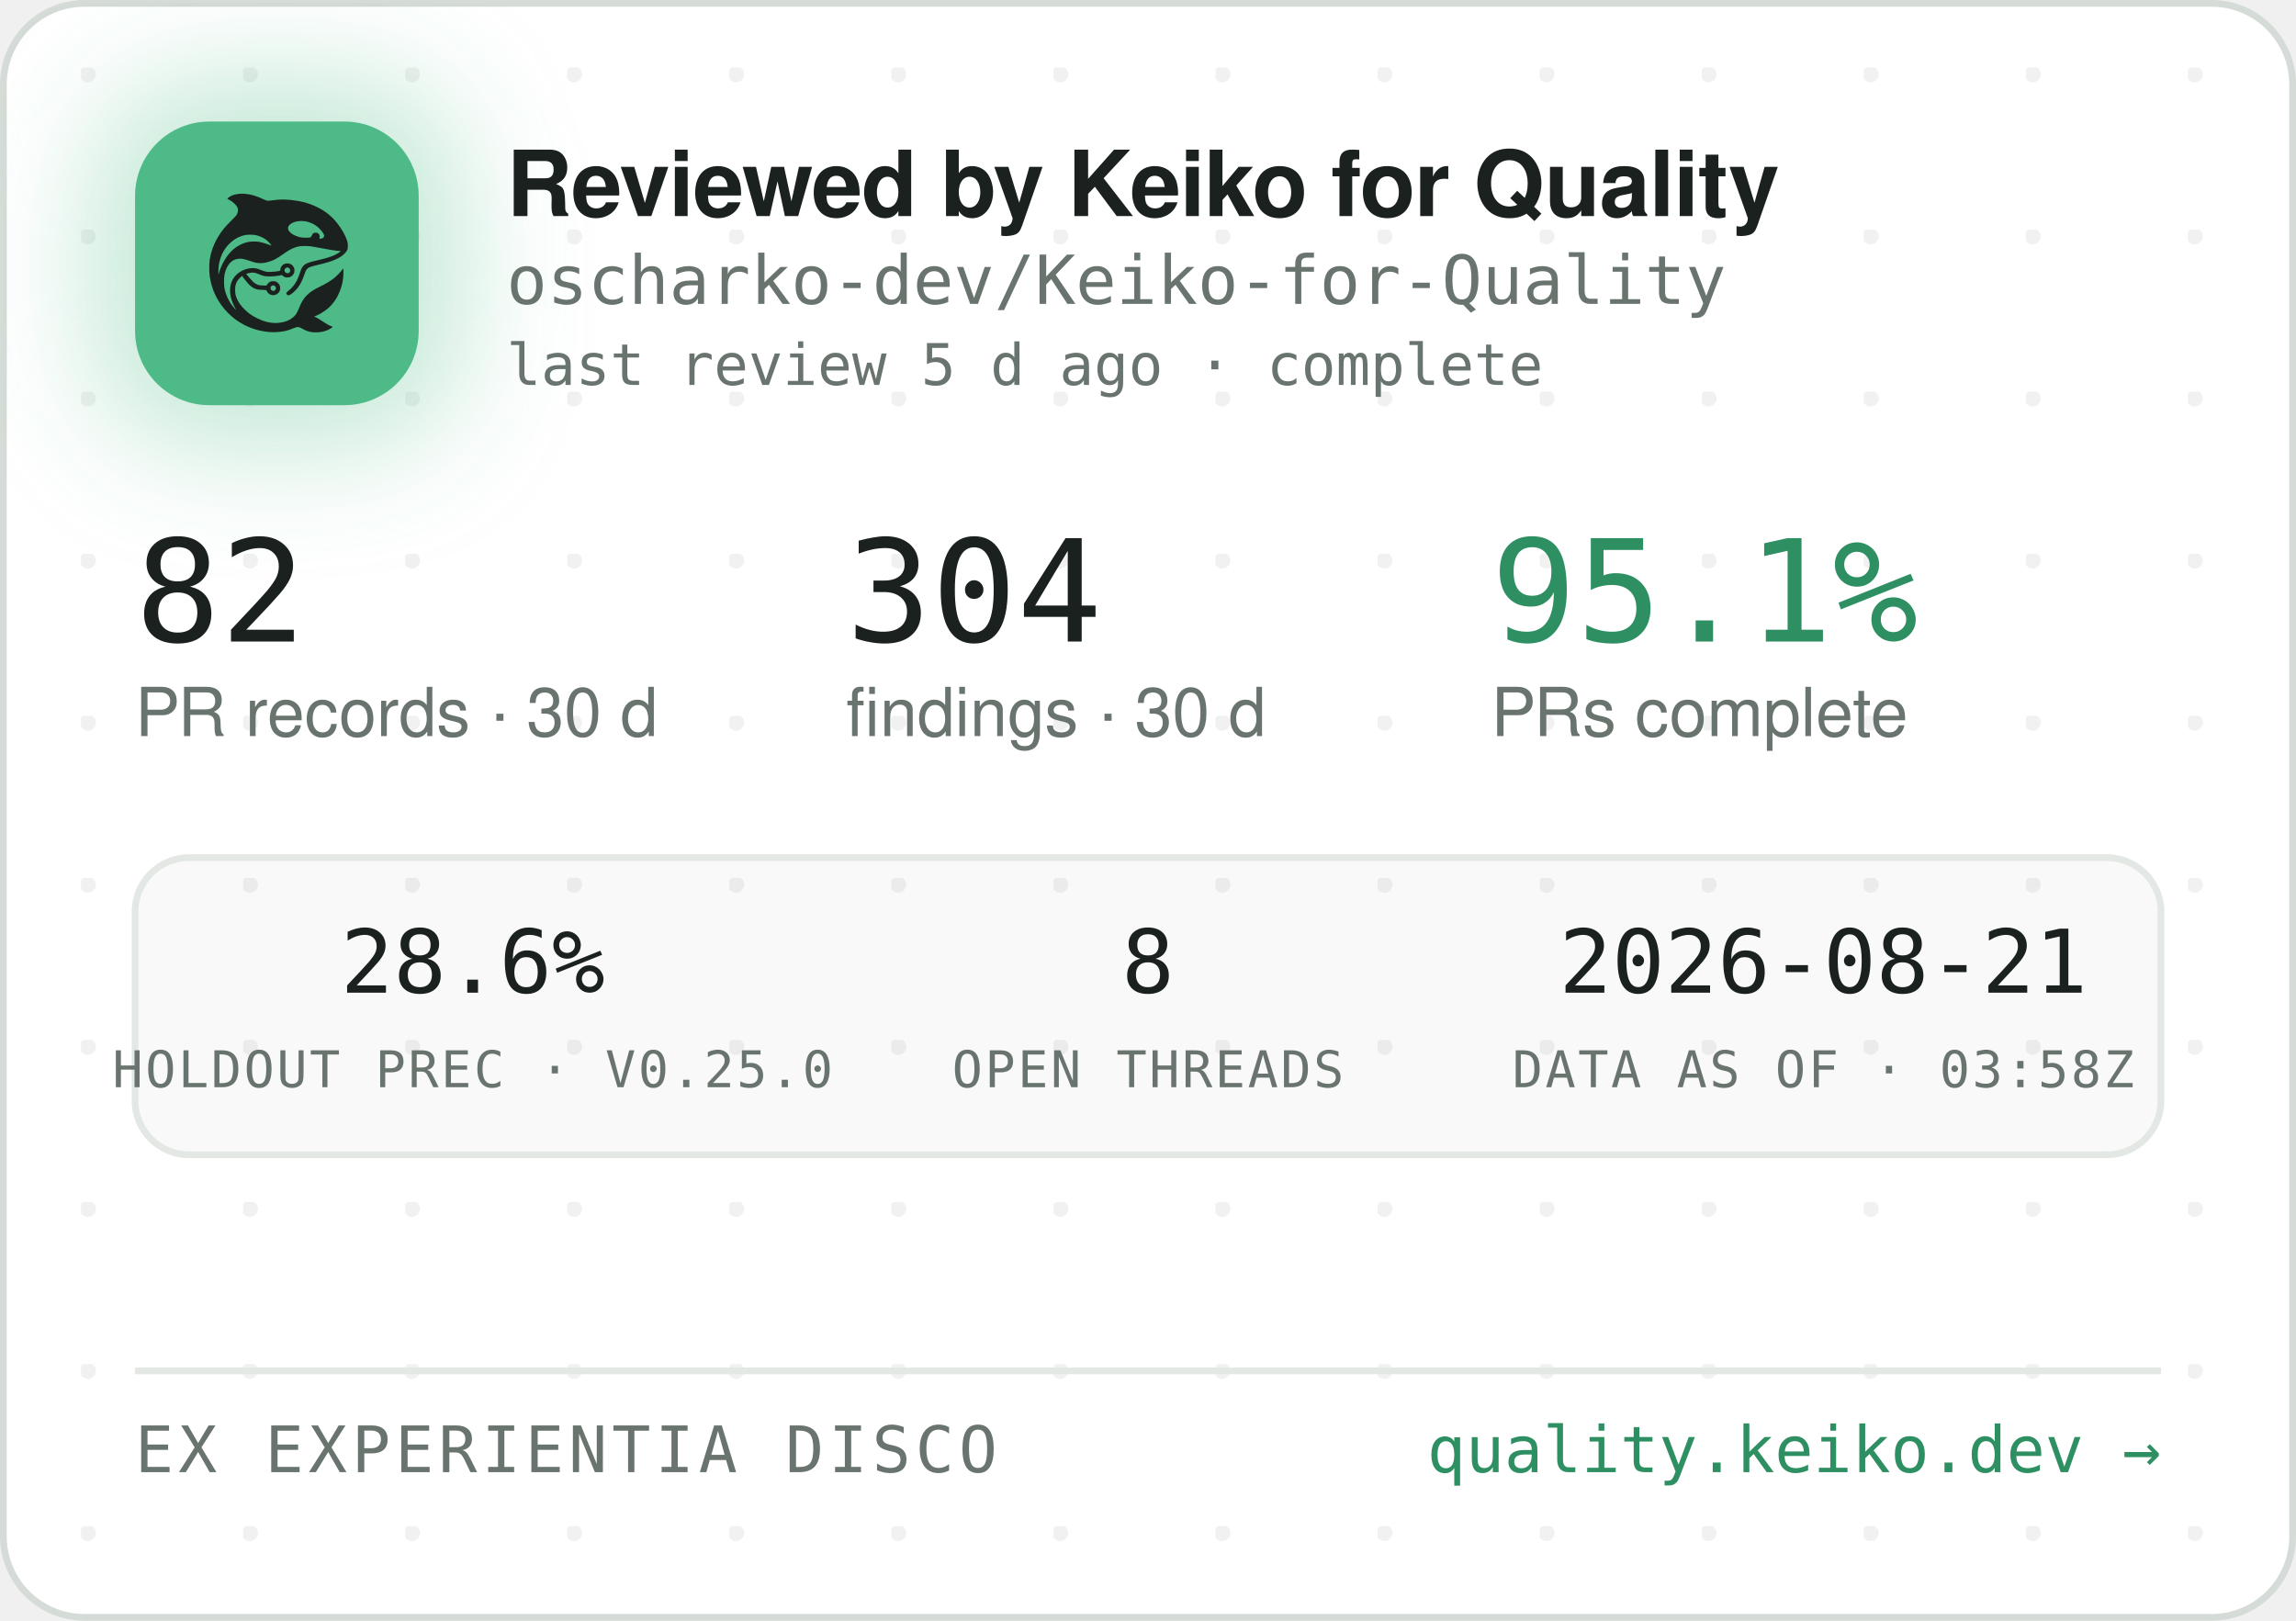
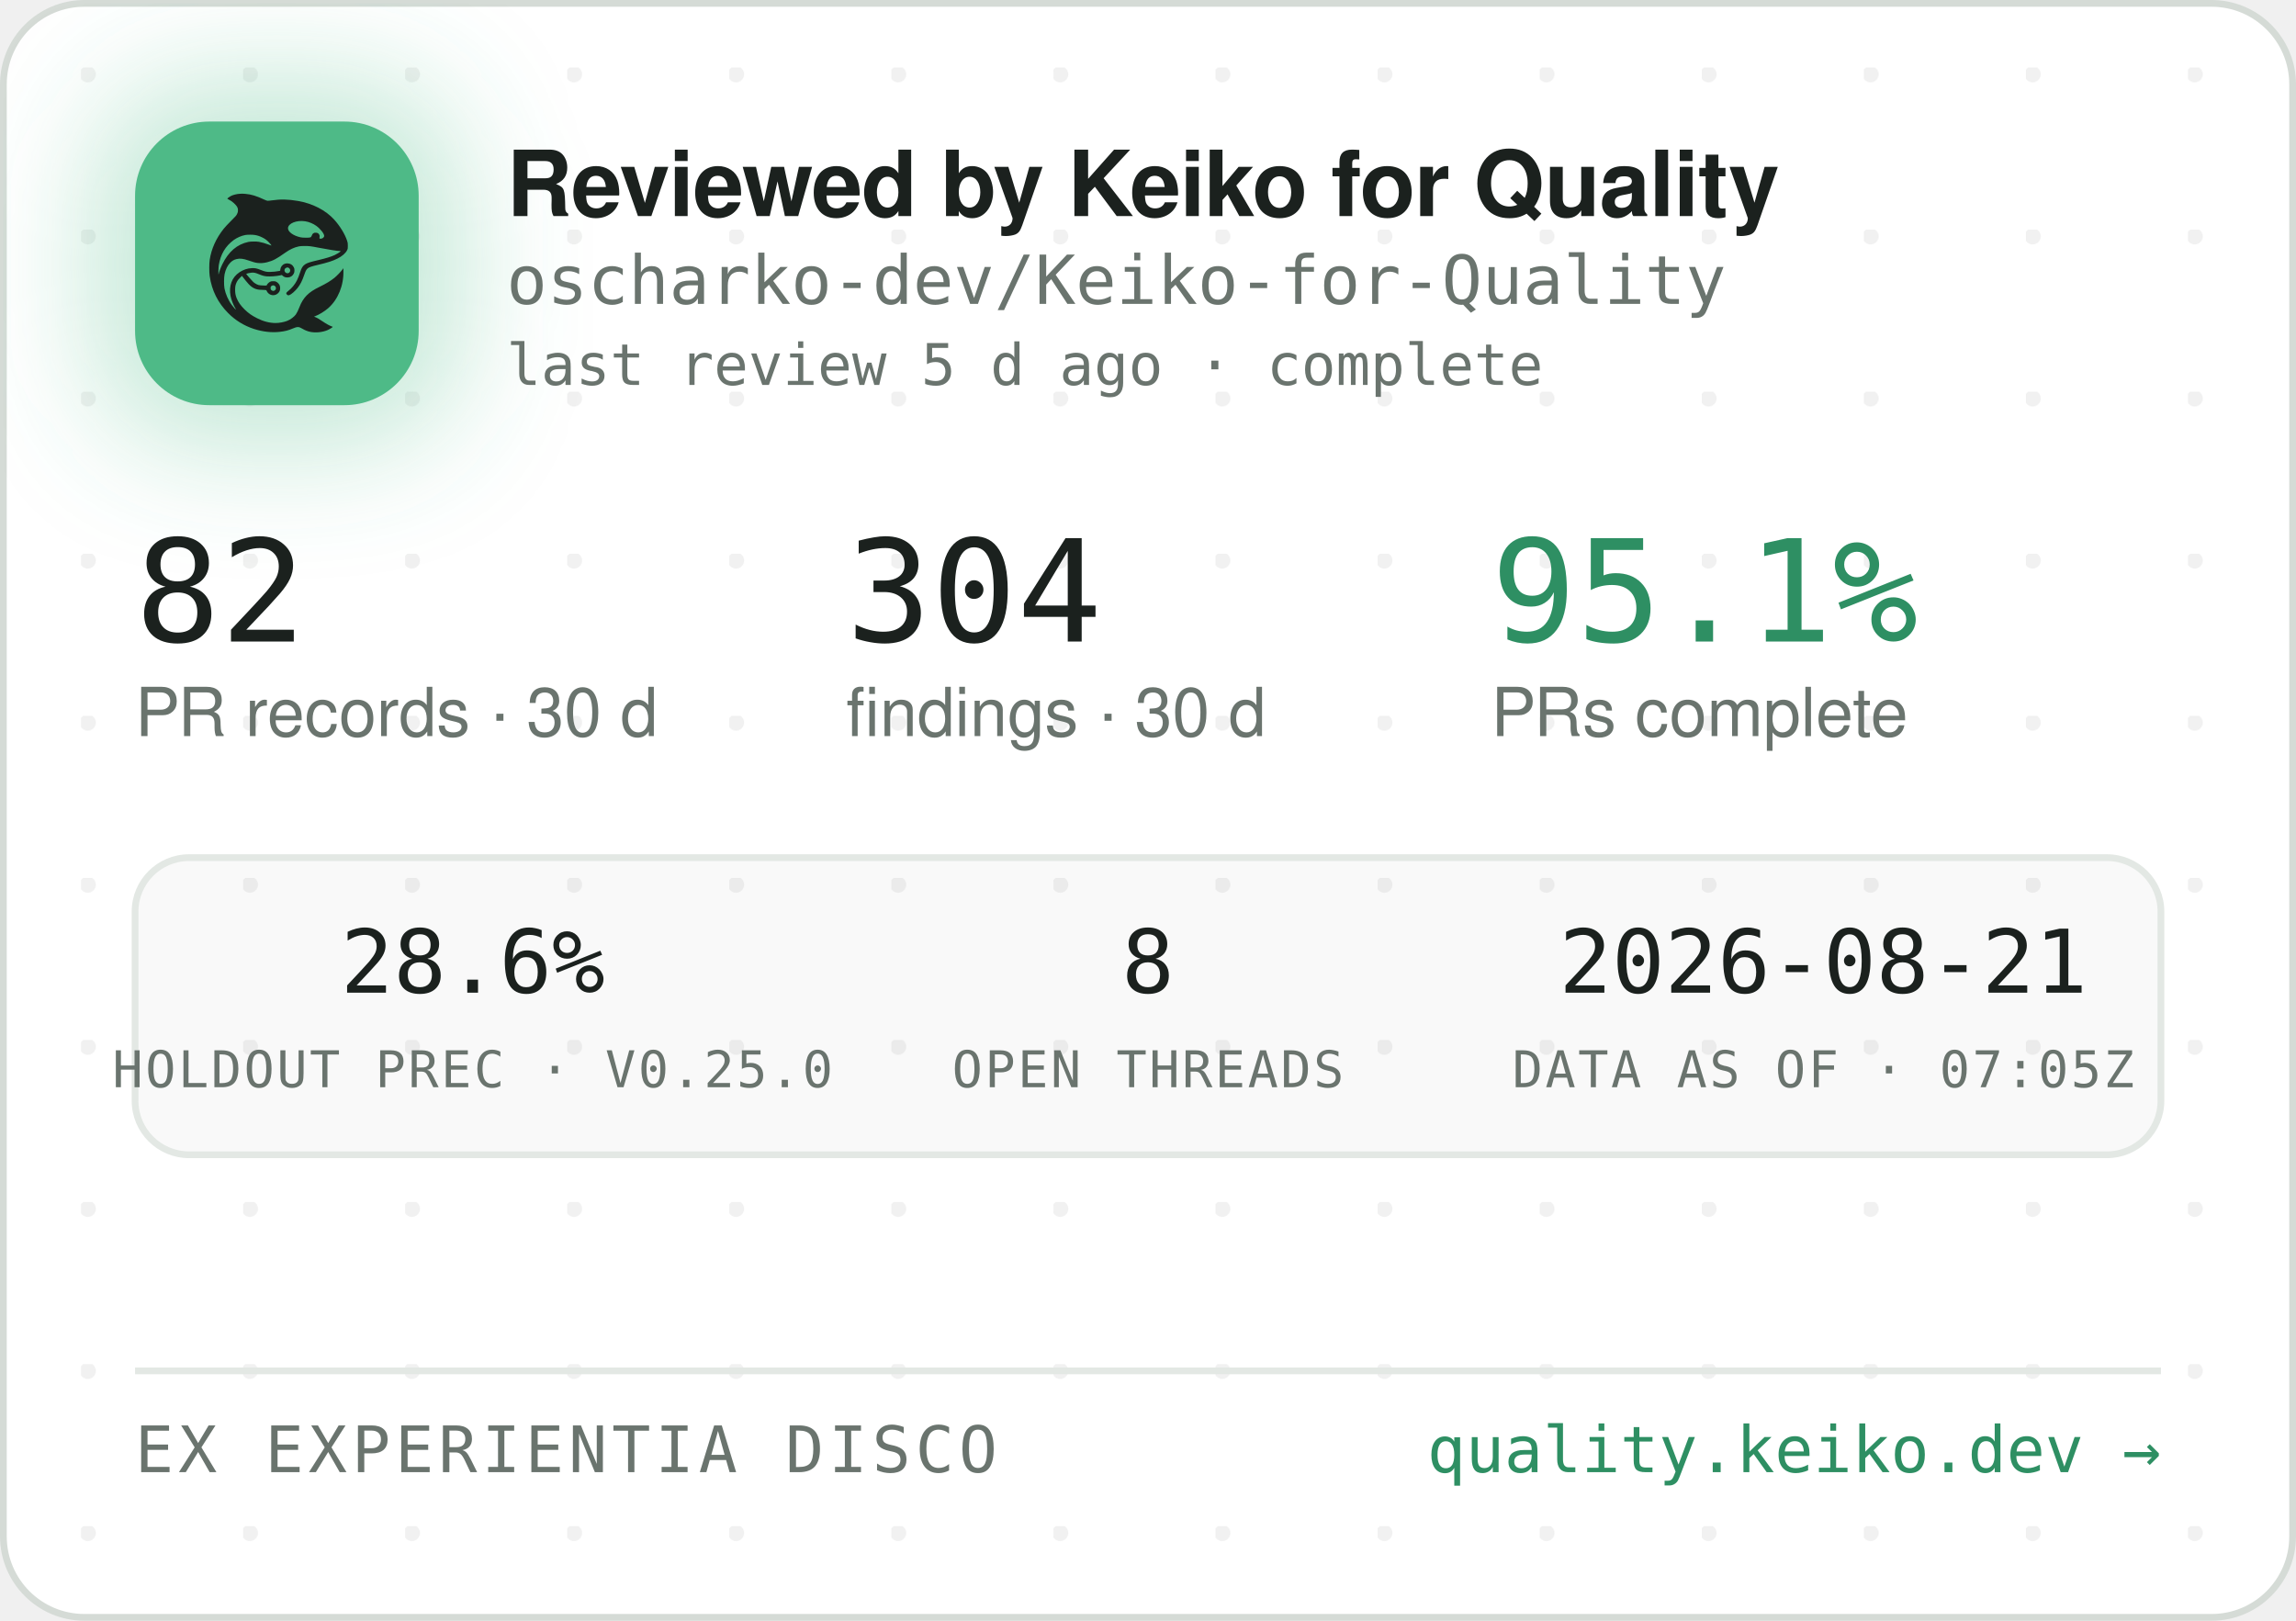
<svg xmlns="http://www.w3.org/2000/svg" width="340" height="240" viewBox="0 0 340 240" role="img" aria-label="Reviewed by Keiko for Quality — oscharko-dev/Keiko-for-Quality">
  <defs>
    <pattern id="dots" width="24" height="24" patternUnits="userSpaceOnUse" x="12" y="10">
      <circle cx="1" cy="1" r="1.2" fill="rgba(27,33,30,0.06)" />
    </pattern>
    <filter id="glow" x="-60%" y="-60%" width="220%" height="220%">
      <feGaussianBlur stdDeviation="9" />
    </filter>
    <clipPath id="card">
      <rect x="0.5" y="0.5" width="339" height="239" rx="12" />
    </clipPath>
  </defs>
  <rect x="0.5" y="0.5" width="339" height="239" rx="12" fill="#FFFFFF" stroke="#D5DBD6" />
  <rect x="0.5" y="0.5" width="339" height="239" rx="12" fill="url(#dots)" />
  <g clip-path="url(#card)">
    <rect x="14" y="12" width="54" height="54" rx="16" fill="rgba(78,186,135,0.35)" filter="url(#glow)" />
    <rect x="20" y="18" width="42" height="42" rx="11" fill="#4EBA87" />
    <g transform="translate(24,22) scale(0.03320312)">
      <g transform="translate(1024 0) scale(-1 1)">
        <g transform="translate(1024, 1024) scale(-0.1, -0.1)" fill="#1B211E" stroke="none">
          <path d="M3465 8223 c-144 -8 -314 -52 -408 -105 -69 -39 -146 -99 -146 -113 0 -5 30 -24 68 -42 146 -70 323 -229 377 -340 25 -49 29 -70 29 -138 -1 -72 -5 -88 -39 -160 -36 -75 -54 -95 -265 -305 -134 -132 -270 -279 -331 -355 -339 -425 -552 -896 -626 -1390 -25 -165 -25 -549 0 -720 92 -645 368 -1196 826 -1655 322 -324 710 -562 1145 -704 389 -126 793 -172 1155 -130 235 27 377 63 579 149 205 87 268 86 423 -7 102 -62 231 -115 335 -138 247 -56 562 -26 794 74 92 40 244 136 232 146 -4 3 -26 12 -48 19 -86 28 -246 116 -385 211 -162 112 -284 182 -357 207 l-48 17 40 15 c185 70 436 223 595 363 438 386 695 1014 678 1663 l-3 120 -50 -70 c-64 -90 -248 -280 -350 -362 -171 -136 -366 -255 -645 -391 -288 -140 -442 -243 -590 -391 -136 -137 -247 -316 -325 -526 -47 -127 -114 -262 -160 -326 -79 -107 -237 -224 -384 -283 -136 -55 -355 -96 -514 -96 -274 0 -548 71 -832 215 -242 123 -375 216 -553 389 -175 171 -287 332 -361 517 -44 114 -63 216 -63 359 0 152 17 233 74 350 35 70 59 102 136 179 l95 94 21 -29 c55 -75 219 -277 277 -338 171 -183 337 -256 582 -256 56 0 126 -3 155 -7 53 -6 54 -7 76 -57 30 -66 97 -128 172 -156 151 -57 318 11 395 160 33 62 34 193 3 261 -30 64 -88 125 -148 157 -44 23 -63 27 -141 27 -78 0 -97 -4 -140 -27 -58 -30 -131 -105 -141 -142 -6 -25 -8 -26 -93 -26 -47 0 -131 5 -186 10 -87 8 -111 15 -182 51 -45 22 -109 66 -143 96 -59 53 -326 361 -319 367 14 11 179 47 241 52 102 9 177 -7 318 -66 158 -66 243 -89 357 -99 157 -12 413 5 582 40 l93 19 44 -39 c59 -52 135 -75 228 -69 117 8 212 72 262 176 23 47 28 71 28 138 0 70 -4 89 -29 138 -55 110 -145 167 -270 174 -65 3 -91 0 -137 -18 -107 -40 -183 -140 -195 -257 l-6 -52 -51 -11 c-104 -23 -285 -41 -411 -42 -149 -1 -211 12 -402 88 -186 74 -256 88 -403 81 -193 -8 -377 -70 -546 -182 -342 -228 -485 -611 -399 -1064 30 -157 119 -388 209 -541 20 -35 35 -64 33 -66 -8 -8 -111 108 -190 214 -154 206 -278 489 -324 737 -28 154 -25 492 6 635 46 216 133 391 256 514 82 82 161 128 271 156 152 39 300 23 529 -57 217 -76 308 -101 410 -114 137 -17 284 -7 426 30 272 70 414 145 809 425 217 153 399 238 610 283 64 14 129 18 265 18 197 0 269 -9 615 -76 461 -89 843 -149 952 -149 41 0 41 0 23 -20 -28 -31 -169 -119 -254 -158 -167 -77 -388 -145 -716 -222 -399 -93 -508 -128 -608 -194 -102 -68 -160 -160 -217 -346 -35 -115 -102 -286 -149 -378 -85 -168 -227 -341 -377 -458 -105 -82 -115 -107 -69 -162 29 -34 65 -44 109 -29 86 29 261 181 371 322 126 162 201 309 295 581 61 176 90 232 145 283 62 57 163 93 470 165 439 104 640 169 863 278 206 100 368 240 434 375 32 67 33 71 33 198 -1 120 -3 138 -34 229 -98 294 -319 655 -573 936 -381 421 -968 723 -1618 834 -448 76 -767 83 -1169 25 -80 -12 -165 -19 -190 -17 -26 3 -90 26 -146 53 -343 162 -576 233 -842 255 -114 9 -141 10 -248 3z m2926 -1227 c164 -27 346 -102 485 -202 181 -129 354 -348 354 -448 0 -64 -75 -126 -154 -126 -60 0 -63 4 -52 70 8 50 7 65 -9 100 -29 64 -74 93 -151 98 -54 4 -70 1 -107 -21 -42 -25 -61 -52 -91 -129 -25 -64 -55 -73 -246 -73 -121 0 -187 5 -248 18 -318 70 -556 242 -556 402 0 218 388 374 775 311z m-2249 -611 c119 -21 208 -50 321 -106 114 -56 177 -100 266 -184 67 -63 157 -173 148 -181 -2 -3 -61 18 -130 45 -131 52 -298 100 -427 122 -113 20 -367 17 -470 -4 -502 -106 -885 -433 -1160 -992 -70 -142 -160 -379 -160 -424 0 -9 -5 -23 -11 -31 -13 -19 -5 316 10 410 80 482 295 846 661 1117 145 107 350 197 522 228 100 18 326 18 430 0z m1485 -1456 c95 -36 119 -159 42 -223 -78 -66 -209 -1 -209 104 0 60 33 100 99 121 36 10 36 10 68 -2z m-591 -822 c29 -26 37 -42 40 -77 6 -54 -9 -86 -55 -117 -41 -28 -70 -29 -119 -4 -44 22 -62 55 -62 112 0 51 13 75 53 99 50 31 101 26 143 -13z" />
        </g>
      </g>
    </g>
    <text x="75" y="32" font-family="-apple-system,'Segoe UI',Helvetica,Arial,sans-serif" font-size="13.5" font-weight="650" letter-spacing="-0.14" fill="#1B211E">Reviewed by Keiko for Quality</text>
    <text x="75" y="45" font-family="'JetBrains Mono',SFMono-Regular,Consolas,Menlo,monospace" font-size="10" fill="#6A746E">oscharko-dev/Keiko-for-Quality</text>
    <text x="75" y="57" font-family="'JetBrains Mono',SFMono-Regular,Consolas,Menlo,monospace" font-size="8.5" fill="#6A746E">last review 5 d ago · complete</text>
    <text x="20" y="95" font-family="'JetBrains Mono',SFMono-Regular,Consolas,Menlo,monospace" font-size="21" fill="#1B211E">82</text>
    <text x="20" y="109" font-family="-apple-system,'Segoe UI',Helvetica,Arial,sans-serif" font-size="10" fill="#6A746E">PR records · 30 d</text>
    <text x="125.3" y="95" font-family="'JetBrains Mono',SFMono-Regular,Consolas,Menlo,monospace" font-size="21" fill="#1B211E">304</text>
    <text x="125.3" y="109" font-family="-apple-system,'Segoe UI',Helvetica,Arial,sans-serif" font-size="10" fill="#6A746E">findings · 30 d</text>
    <text x="220.8" y="95" font-family="'JetBrains Mono',SFMono-Regular,Consolas,Menlo,monospace" font-size="21" fill="#2E8F63">95.1%</text>
    <text x="220.8" y="109" font-family="-apple-system,'Segoe UI',Helvetica,Arial,sans-serif" font-size="10" fill="#6A746E">PRs complete</text>
    <rect x="20" y="127" width="300" height="44" rx="8" fill="rgba(27,33,30,0.025)" stroke="#E3E8E4" />
    <text x="70" y="147" text-anchor="middle" font-family="'JetBrains Mono',SFMono-Regular,Consolas,Menlo,monospace" font-size="13" fill="#1B211E">28.6%</text>
    <text x="70" y="161" text-anchor="middle" font-family="'JetBrains Mono',SFMono-Regular,Consolas,Menlo,monospace" font-size="7.5" letter-spacing="0.35" fill="#6A746E">HOLDOUT PREC · V0.25.0</text>
    <text x="170" y="147" text-anchor="middle" font-family="'JetBrains Mono',SFMono-Regular,Consolas,Menlo,monospace" font-size="13" fill="#1B211E">8</text>
    <text x="170" y="161" text-anchor="middle" font-family="'JetBrains Mono',SFMono-Regular,Consolas,Menlo,monospace" font-size="7.5" letter-spacing="0.35" fill="#6A746E">OPEN THREADS</text>
    <text x="270" y="147" text-anchor="middle" font-family="'JetBrains Mono',SFMono-Regular,Consolas,Menlo,monospace" font-size="13" fill="#1B211E">2026-08-21</text>
-     <text x="270" y="161" text-anchor="middle" font-family="'JetBrains Mono',SFMono-Regular,Consolas,Menlo,monospace" font-size="7.5" letter-spacing="0.35" fill="#6A746E">DATA AS OF · 03:58Z</text>
+     <text x="270" y="161" text-anchor="middle" font-family="'JetBrains Mono',SFMono-Regular,Consolas,Menlo,monospace" font-size="7.5" letter-spacing="0.35" fill="#6A746E">DATA AS OF · 07:05Z</text>
    <line x1="20" y1="203" x2="320" y2="203" stroke="#E3E8E4" />
    <text x="20" y="218" font-family="'JetBrains Mono',SFMono-Regular,Consolas,Menlo,monospace" font-size="9.5" letter-spacing="0.7" fill="#6A746E">EX EXPERIENTIA DISCO</text>
    <text x="320" y="218" text-anchor="end" font-family="'JetBrains Mono',SFMono-Regular,Consolas,Menlo,monospace" font-size="9.5" fill="#2E8F63">quality.keiko.dev →</text>
  </g>
</svg>
